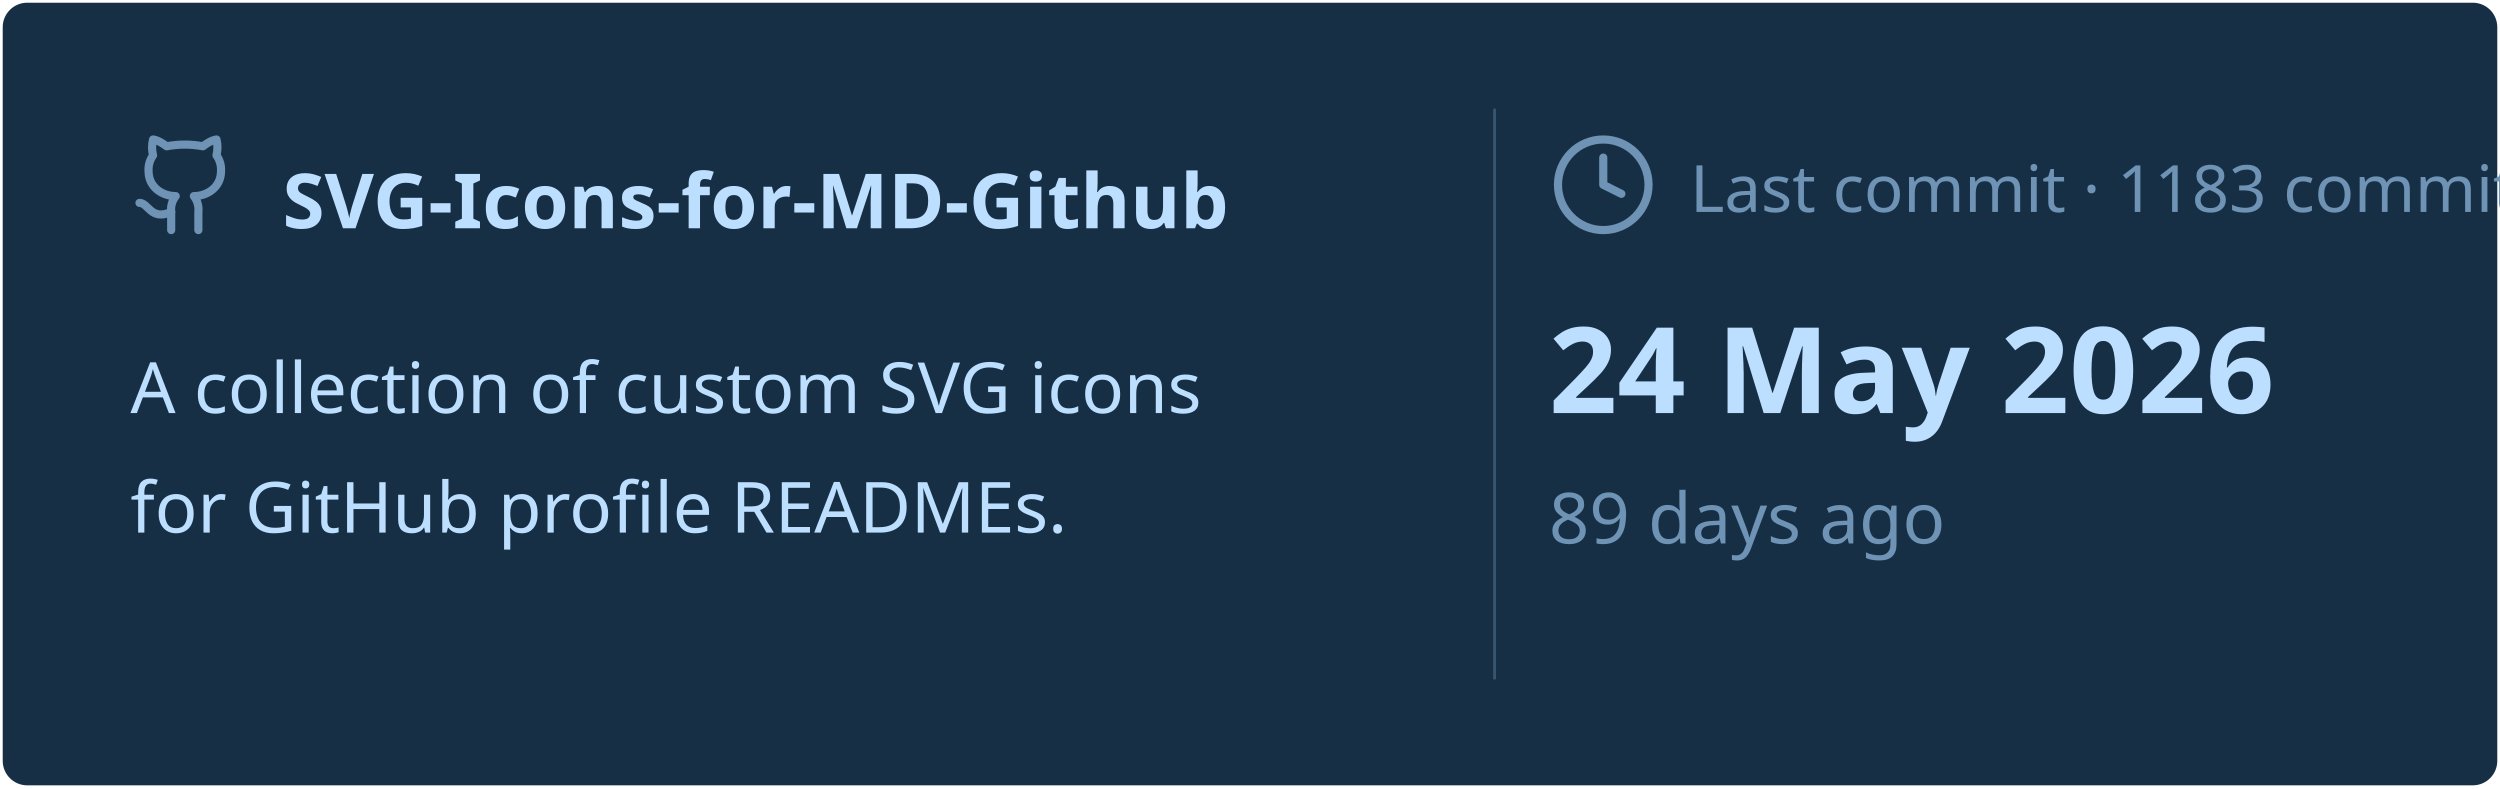
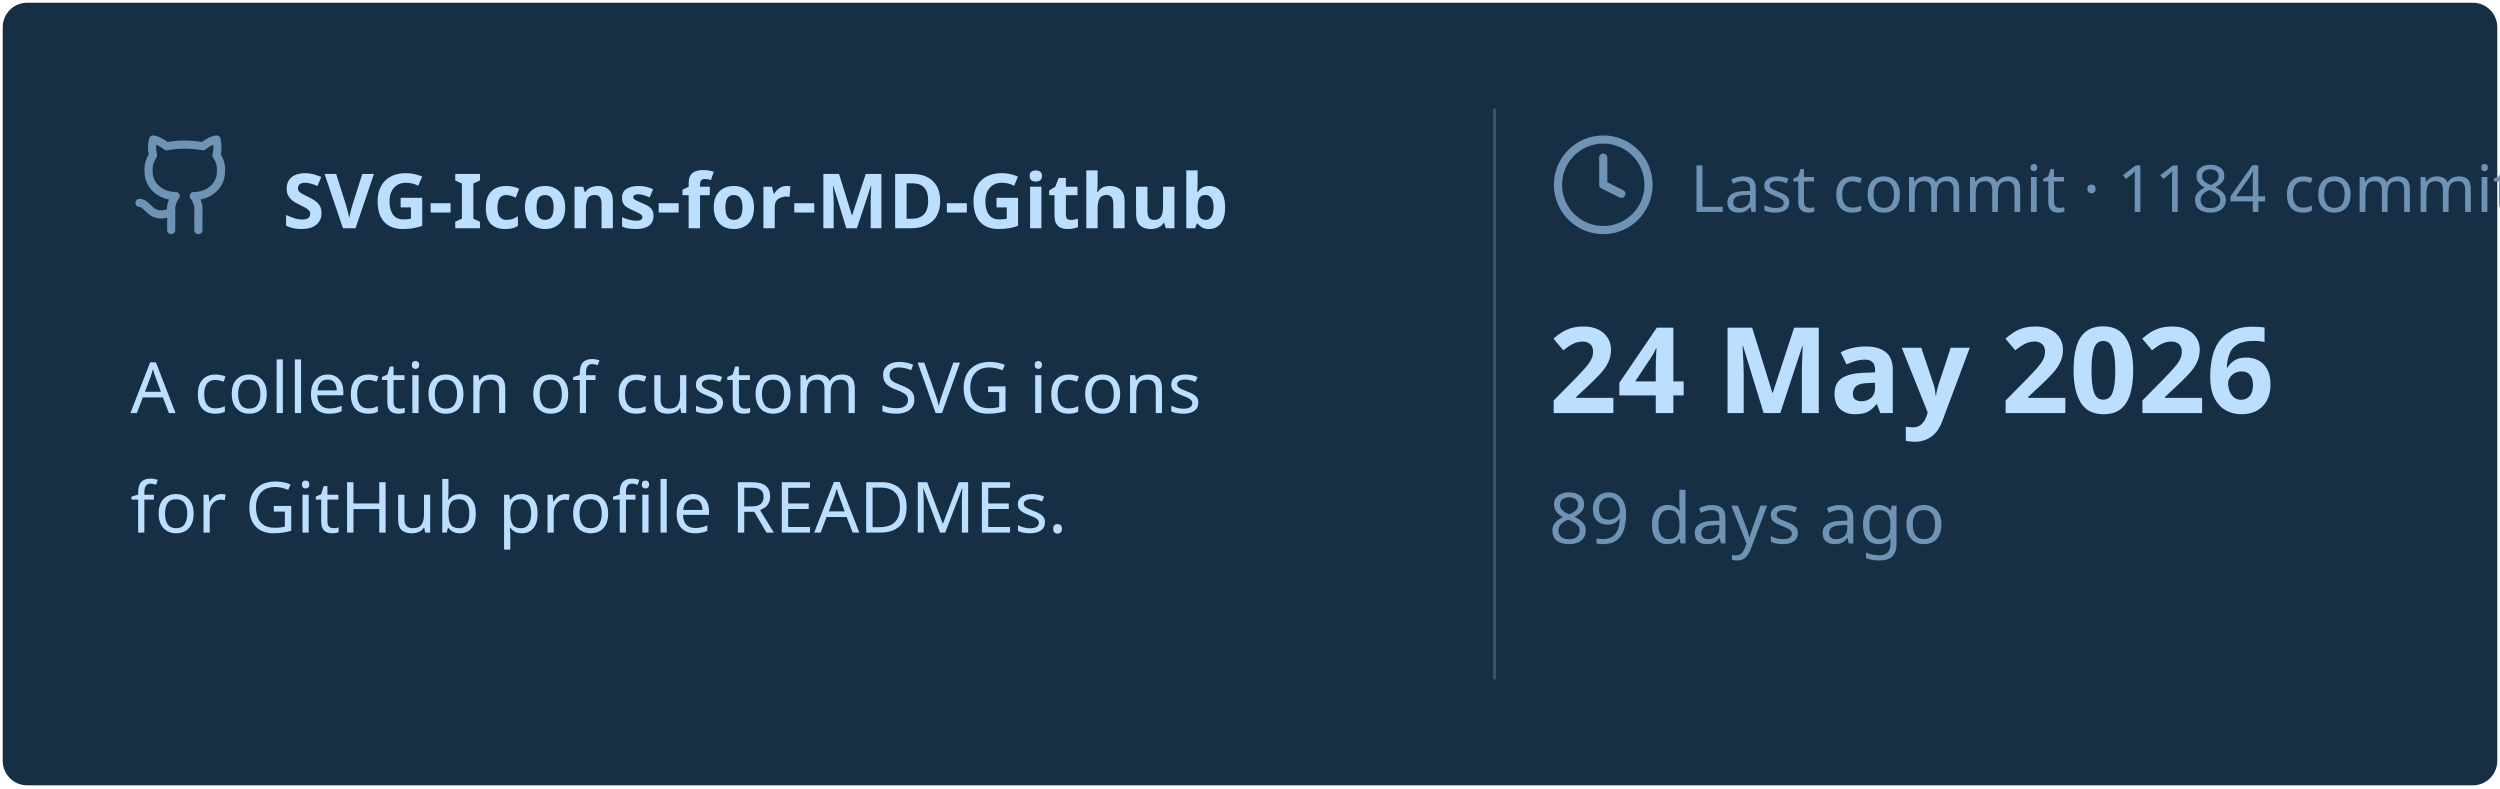
<svg xmlns="http://www.w3.org/2000/svg" viewBox="0 0 460 145" width="460px" height="145px">
  <rect stroke="#000000" stroke-opacity="0" fill="#172F45" rx="4.5" x="0.5" y="0.5" width="459" height="144" />
  <g transform="translate(24, 42)">
    <svg x="0" y="-18" width="20" height="20" viewBox="0 0 24 24" fill="none" stroke="#6E93B5" stroke-width="1.8" stroke-linecap="round" stroke-linejoin="round">
      <path d="M15 22v-4a4.8 4.8 0 0 0-1-3.5c3 0 6-2 6-5.5.08-1.25-.27-2.48-1-3.5.28-1.15.28-2.35 0-3.5 0 0-1 0-3 1.5-2.64-.5-5.36-.5-8 0C6 2 5 2 5 2c-.3 1.15-.3 2.35 0 3.5A5.403 5.403 0 0 0 4 9c0 3.5 3 5.5 6 5.5-.39.49-.68 1.05-.85 1.65-.17.6-.22 1.23-.15 1.85v4" />
      <path d="M9 18c-4.51 2-5-2-7-2" />
    </svg>
    <text x="28" y="0" font-family="&quot;Segoe UI&quot;, Ubuntu, sans-serif" font-size="14" font-weight="700" fill="#BDDFFF">SVG-Icons-for-MD-Github</text>
  </g>
  <text x="24" y="76" font-family="&quot;Segoe UI&quot;, Ubuntu, sans-serif" font-size="13" font-weight="400" fill="#BDDFFF">A collection of custom SVG icons</text>
  <text x="24" y="98" font-family="&quot;Segoe UI&quot;, Ubuntu, sans-serif" font-size="13" font-weight="400" fill="#BDDFFF">for GitHub profile READMEs.</text>
  <line x1="275" y1="20" x2="275" y2="125" stroke="#6E93B5" stroke-width="0.5" stroke-opacity="0.4" />
  <svg x="285" y="24" width="20" height="20" viewBox="0 0 24 24" fill="none" stroke="#6E93B5" stroke-width="1.8" stroke-linecap="round" stroke-linejoin="round">
    <circle cx="12" cy="12" r="10" />
    <polyline points="12 6 12 12 16 14" />
  </svg>
-   <text x="311" y="39" font-family="&quot;Segoe UI&quot;, Ubuntu, sans-serif" font-size="12" font-weight="400" fill="#6E93B5">Last commit · 1183 commits</text>
+   <text x="311" y="39" font-family="&quot;Segoe UI&quot;, Ubuntu, sans-serif" font-size="12" font-weight="400" fill="#6E93B5">Last commit · 1184 commits</text>
  <text x="285" y="76" font-family="&quot;Segoe UI&quot;, Ubuntu, sans-serif" font-size="22" font-weight="700" fill="#BDDFFF">24 May 2026</text>
  <text x="285" y="100" font-family="&quot;Segoe UI&quot;, Ubuntu, sans-serif" font-size="13" font-weight="400" fill="#6E93B5">89 days ago</text>
</svg>
